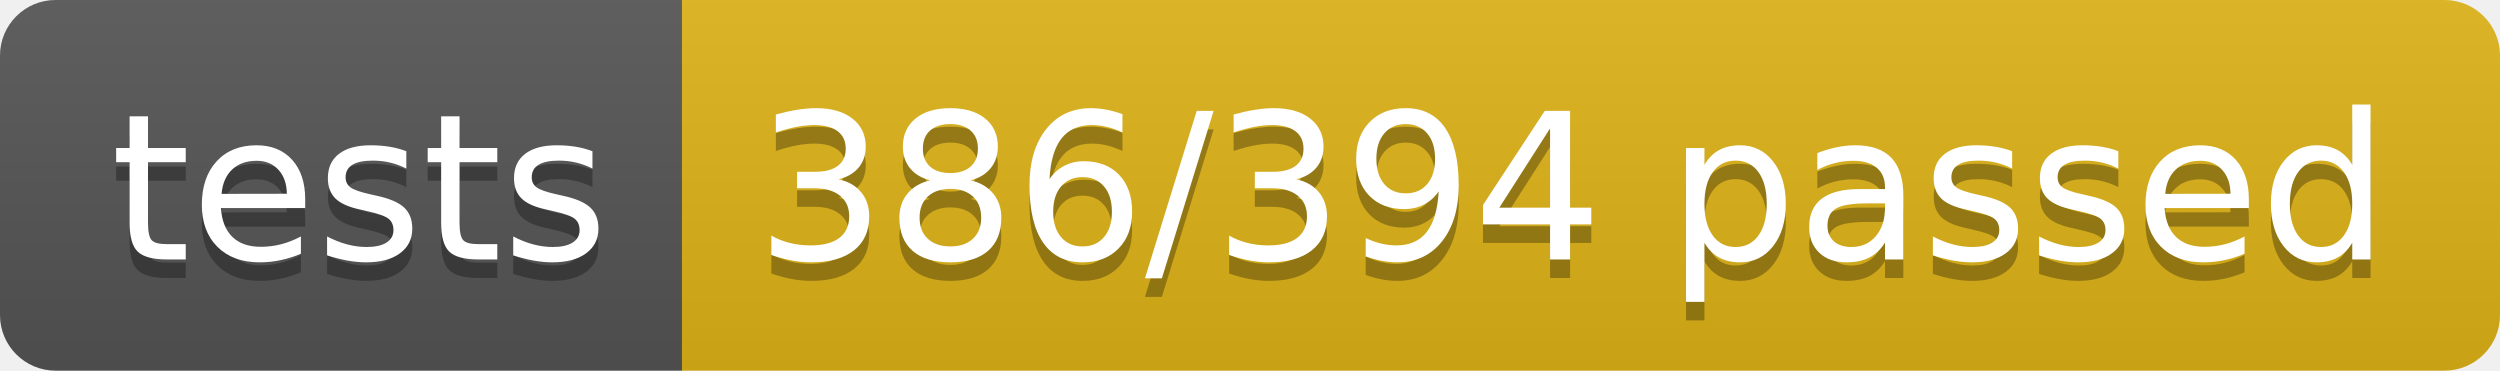
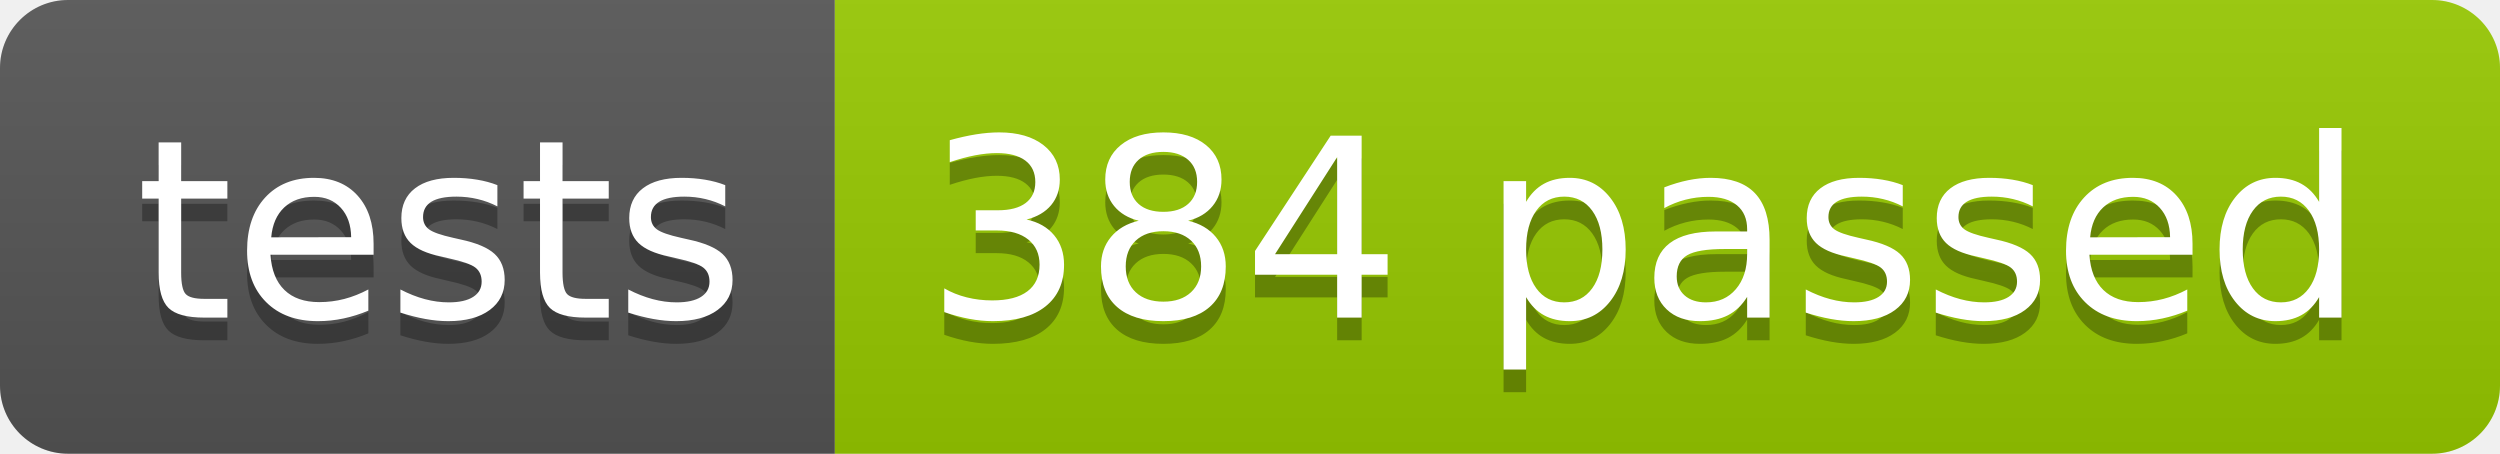
- <svg xmlns="http://www.w3.org/2000/svg" width="134.9" height="20">
+ <svg xmlns="http://www.w3.org/2000/svg" width="110.2" height="20">
  <linearGradient id="smooth" x2="0" y2="100%">
    <stop offset="0" stop-color="#bbb" stop-opacity=".1" />
    <stop offset="1" stop-opacity=".1" />
  </linearGradient>
  <clipPath id="round">
-     <rect width="134.9" height="20" rx="3" fill="#fff" />
+     <rect width="110.2" height="20" rx="3" fill="#fff" />
  </clipPath>
  <g clip-path="url(#round)">
    <rect width="36.8" height="20" fill="#555" />
-     <rect x="36.8" width="98.1" height="20" fill="#dfb317" />
-     <rect width="134.9" height="20" fill="url(#smooth)" />
+     <rect x="36.8" width="73.4" height="20" fill="#97CA00" />
+     <rect width="110.2" height="20" fill="url(#smooth)" />
  </g>
  <g fill="#fff" text-anchor="middle" font-family="DejaVu Sans,Verdana,Geneva,sans-serif" font-size="110">
    <text x="194.0" y="150" fill="#010101" fill-opacity=".3" transform="scale(0.1)" textLength="268.0" lengthAdjust="spacing">tests</text>
    <text x="194.0" y="140" transform="scale(0.1)" textLength="268.0" lengthAdjust="spacing">tests</text>
-     <text x="848.5" y="150" fill="#010101" fill-opacity=".3" transform="scale(0.1)" textLength="881.0" lengthAdjust="spacing">386/394 passed</text>
-     <text x="848.5" y="140" transform="scale(0.1)" textLength="881.0" lengthAdjust="spacing">386/394 passed</text>
+     <text x="725.0" y="150" fill="#010101" fill-opacity=".3" transform="scale(0.1)" textLength="634.0" lengthAdjust="spacing">384 passed</text>
+     <text x="725.0" y="140" transform="scale(0.1)" textLength="634.0" lengthAdjust="spacing">384 passed</text>
  </g>
</svg>
